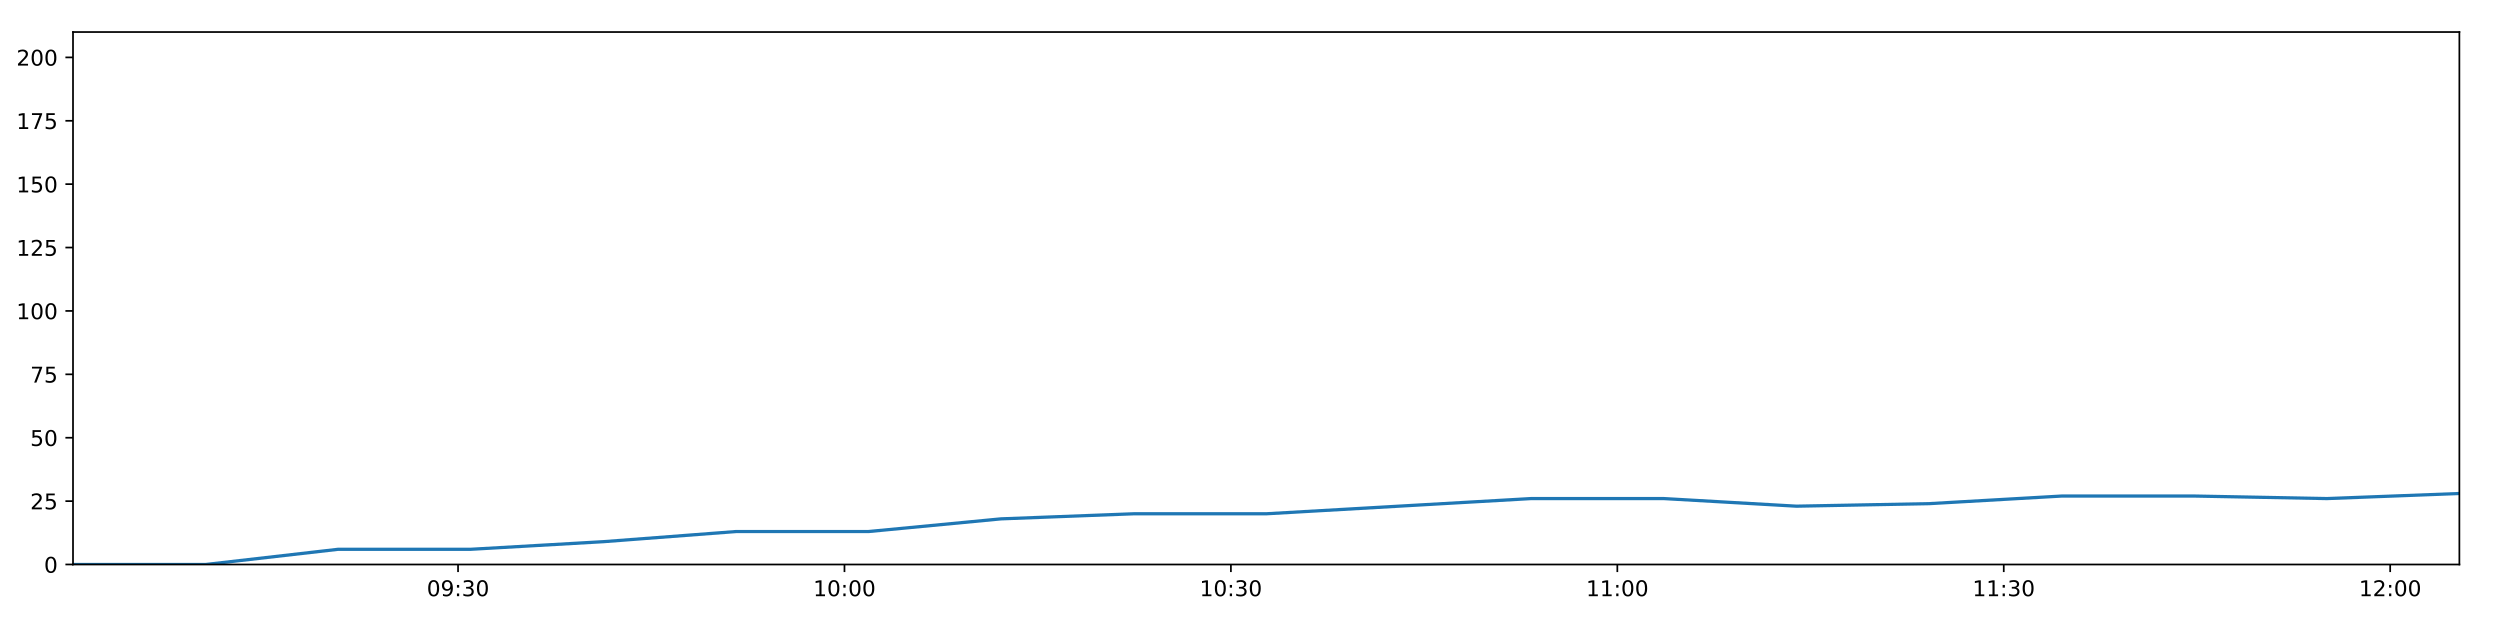
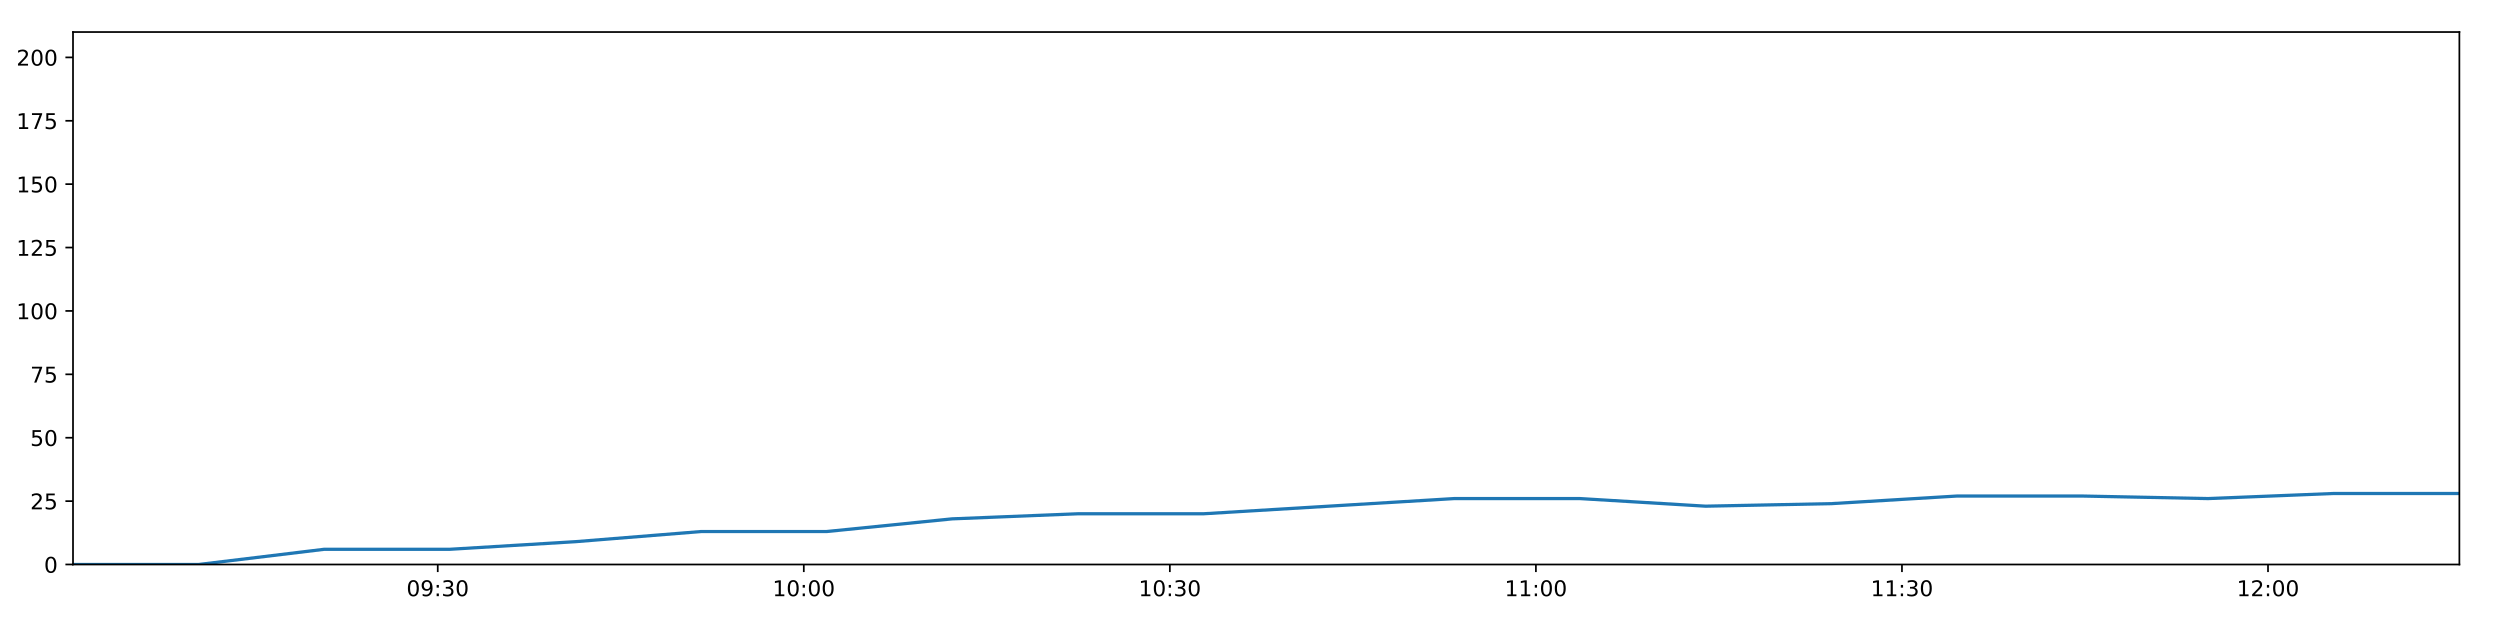
<svg xmlns="http://www.w3.org/2000/svg" xmlns:xlink="http://www.w3.org/1999/xlink" height="288pt" version="1.1" viewBox="0 0 1152 288" width="1152pt">
  <defs>
    <style type="text/css">
*{stroke-linecap:butt;stroke-linejoin:round;}
  </style>
  </defs>
  <g id="figure_1">
    <g id="patch_1">
      <path d="M 0 288  L 1152 288  L 1152 0  L 0 0  z " style="fill:#ffffff;" />
    </g>
    <g id="axes_1">
      <g id="patch_2">
        <path d="M 33.64 260.12  L 1133.28 260.12  L 1133.28 14.76  L 33.64 14.76  z " style="fill:#ffffff;" />
      </g>
      <g id="matplotlib.axis_1">
        <g id="xtick_1">
          <g id="line2d_1">
            <defs>
-               <path d="M 0 0  L 0 3.5  " id="m054f92d015" style="stroke:#000000;stroke-width:0.8;" />
-             </defs>
-             <g>
-               <use style="stroke:#000000;stroke-width:0.8;" x="211.068" xlink:href="#m054f92d015" y="260.12" />
+               <path d="M 0 0  L 0 3.5  " id="m8908dc76db" style="stroke:#000000;stroke-width:0.8;" />
+             </defs>
+             <g>
+               <use style="stroke:#000000;stroke-width:0.8;" x="201.713" xlink:href="#m8908dc76db" y="260.12" />
            </g>
          </g>
          <g id="text_1">
            <defs>
              <path d="M 31.781 66.406  Q 24.172 66.406 20.328 58.906  Q 16.5 51.422 16.5 36.375  Q 16.5 21.391 20.328 13.891  Q 24.172 6.391 31.781 6.391  Q 39.453 6.391 43.281 13.891  Q 47.125 21.391 47.125 36.375  Q 47.125 51.422 43.281 58.906  Q 39.453 66.406 31.781 66.406  z M 31.781 74.219  Q 44.047 74.219 50.516 64.516  Q 56.984 54.828 56.984 36.375  Q 56.984 17.969 50.516 8.266  Q 44.047 -1.422 31.781 -1.422  Q 19.531 -1.422 13.062 8.266  Q 6.594 17.969 6.594 36.375  Q 6.594 54.828 13.062 64.516  Q 19.531 74.219 31.781 74.219  z " id="DejaVuSans-48" />
              <path d="M 10.984 1.516  L 10.984 10.5  Q 14.703 8.734 18.5 7.812  Q 22.312 6.891 25.984 6.891  Q 35.75 6.891 40.891 13.453  Q 46.047 20.016 46.781 33.406  Q 43.953 29.203 39.594 26.953  Q 35.25 24.703 29.984 24.703  Q 19.047 24.703 12.672 31.312  Q 6.297 37.938 6.297 49.422  Q 6.297 60.641 12.938 67.422  Q 19.578 74.219 30.609 74.219  Q 43.266 74.219 49.922 64.516  Q 56.594 54.828 56.594 36.375  Q 56.594 19.141 48.406 8.859  Q 40.234 -1.422 26.422 -1.422  Q 22.703 -1.422 18.891 -0.688  Q 15.094 0.047 10.984 1.516  z M 30.609 32.422  Q 37.25 32.422 41.125 36.953  Q 45.016 41.5 45.016 49.422  Q 45.016 57.281 41.125 61.844  Q 37.25 66.406 30.609 66.406  Q 23.969 66.406 20.094 61.844  Q 16.219 57.281 16.219 49.422  Q 16.219 41.5 20.094 36.953  Q 23.969 32.422 30.609 32.422  z " id="DejaVuSans-57" />
              <path d="M 11.719 12.406  L 22.016 12.406  L 22.016 0  L 11.719 0  z M 11.719 51.703  L 22.016 51.703  L 22.016 39.312  L 11.719 39.312  z " id="DejaVuSans-58" />
              <path d="M 40.578 39.312  Q 47.656 37.797 51.625 33  Q 55.609 28.219 55.609 21.188  Q 55.609 10.406 48.188 4.484  Q 40.766 -1.422 27.094 -1.422  Q 22.516 -1.422 17.656 -0.516  Q 12.797 0.391 7.625 2.203  L 7.625 11.719  Q 11.719 9.328 16.594 8.109  Q 21.484 6.891 26.812 6.891  Q 36.078 6.891 40.938 10.547  Q 45.797 14.203 45.797 21.188  Q 45.797 27.641 41.281 31.266  Q 36.766 34.906 28.719 34.906  L 20.219 34.906  L 20.219 43.016  L 29.109 43.016  Q 36.375 43.016 40.234 45.922  Q 44.094 48.828 44.094 54.297  Q 44.094 59.906 40.109 62.906  Q 36.141 65.922 28.719 65.922  Q 24.656 65.922 20.016 65.031  Q 15.375 64.156 9.812 62.312  L 9.812 71.094  Q 15.438 72.656 20.344 73.438  Q 25.25 74.219 29.594 74.219  Q 40.828 74.219 47.359 69.109  Q 53.906 64.016 53.906 55.328  Q 53.906 49.266 50.438 45.094  Q 46.969 40.922 40.578 39.312  z " id="DejaVuSans-51" />
            </defs>
-             <g transform="translate(196.6588 274.7184)scale(0.1 -0.1)">
+             <g transform="translate(187.3039 274.7184)scale(0.1 -0.1)">
              <use xlink:href="#DejaVuSans-48" />
              <use x="63.623" xlink:href="#DejaVuSans-57" />
              <use x="127.246" xlink:href="#DejaVuSans-58" />
              <use x="160.938" xlink:href="#DejaVuSans-51" />
              <use x="224.561" xlink:href="#DejaVuSans-48" />
            </g>
          </g>
        </g>
        <g id="xtick_2">
          <g id="line2d_2">
            <g>
-               <use style="stroke:#000000;stroke-width:0.8;" x="389.133" xlink:href="#m054f92d015" y="260.12" />
+               <use style="stroke:#000000;stroke-width:0.8;" x="370.39" xlink:href="#m8908dc76db" y="260.12" />
            </g>
          </g>
          <g id="text_2">
            <defs>
              <path d="M 12.406 8.297  L 28.516 8.297  L 28.516 63.922  L 10.984 60.406  L 10.984 69.391  L 28.422 72.906  L 38.281 72.906  L 38.281 8.297  L 54.391 8.297  L 54.391 0  L 12.406 0  z " id="DejaVuSans-49" />
            </defs>
-             <g transform="translate(374.7241 274.7184)scale(0.1 -0.1)">
+             <g transform="translate(355.9808 274.7184)scale(0.1 -0.1)">
              <use xlink:href="#DejaVuSans-49" />
              <use x="63.623" xlink:href="#DejaVuSans-48" />
              <use x="127.246" xlink:href="#DejaVuSans-58" />
              <use x="160.938" xlink:href="#DejaVuSans-48" />
              <use x="224.561" xlink:href="#DejaVuSans-48" />
            </g>
          </g>
        </g>
        <g id="xtick_3">
          <g id="line2d_3">
            <g>
-               <use style="stroke:#000000;stroke-width:0.8;" x="567.199" xlink:href="#m054f92d015" y="260.12" />
+               <use style="stroke:#000000;stroke-width:0.8;" x="539.067" xlink:href="#m8908dc76db" y="260.12" />
            </g>
          </g>
          <g id="text_3">
-             <g transform="translate(552.7894 274.7184)scale(0.1 -0.1)">
+             <g transform="translate(524.6576 274.7184)scale(0.1 -0.1)">
              <use xlink:href="#DejaVuSans-49" />
              <use x="63.623" xlink:href="#DejaVuSans-48" />
              <use x="127.246" xlink:href="#DejaVuSans-58" />
              <use x="160.938" xlink:href="#DejaVuSans-51" />
              <use x="224.561" xlink:href="#DejaVuSans-48" />
            </g>
          </g>
        </g>
        <g id="xtick_4">
          <g id="line2d_4">
            <g>
-               <use style="stroke:#000000;stroke-width:0.8;" x="745.264" xlink:href="#m054f92d015" y="260.12" />
+               <use style="stroke:#000000;stroke-width:0.8;" x="707.744" xlink:href="#m8908dc76db" y="260.12" />
            </g>
          </g>
          <g id="text_4">
-             <g transform="translate(730.8547 274.7184)scale(0.1 -0.1)">
+             <g transform="translate(693.3345 274.7184)scale(0.1 -0.1)">
              <use xlink:href="#DejaVuSans-49" />
              <use x="63.623" xlink:href="#DejaVuSans-49" />
              <use x="127.246" xlink:href="#DejaVuSans-58" />
              <use x="160.938" xlink:href="#DejaVuSans-48" />
              <use x="224.561" xlink:href="#DejaVuSans-48" />
            </g>
          </g>
        </g>
        <g id="xtick_5">
          <g id="line2d_5">
            <g>
-               <use style="stroke:#000000;stroke-width:0.8;" x="923.329" xlink:href="#m054f92d015" y="260.12" />
+               <use style="stroke:#000000;stroke-width:0.8;" x="876.421" xlink:href="#m8908dc76db" y="260.12" />
            </g>
          </g>
          <g id="text_5">
-             <g transform="translate(908.92 274.7184)scale(0.1 -0.1)">
+             <g transform="translate(862.0113 274.7184)scale(0.1 -0.1)">
              <use xlink:href="#DejaVuSans-49" />
              <use x="63.623" xlink:href="#DejaVuSans-49" />
              <use x="127.246" xlink:href="#DejaVuSans-58" />
              <use x="160.938" xlink:href="#DejaVuSans-51" />
              <use x="224.561" xlink:href="#DejaVuSans-48" />
            </g>
          </g>
        </g>
        <g id="xtick_6">
          <g id="line2d_6">
            <g>
-               <use style="stroke:#000000;stroke-width:0.8;" x="1101.395" xlink:href="#m054f92d015" y="260.12" />
+               <use style="stroke:#000000;stroke-width:0.8;" x="1045.098" xlink:href="#m8908dc76db" y="260.12" />
            </g>
          </g>
          <g id="text_6">
            <defs>
              <path d="M 19.188 8.297  L 53.609 8.297  L 53.609 0  L 7.328 0  L 7.328 8.297  Q 12.938 14.109 22.625 23.891  Q 32.328 33.688 34.812 36.531  Q 39.547 41.844 41.422 45.531  Q 43.312 49.219 43.312 52.781  Q 43.312 58.594 39.234 62.25  Q 35.156 65.922 28.609 65.922  Q 23.969 65.922 18.812 64.312  Q 13.672 62.703 7.812 59.422  L 7.812 69.391  Q 13.766 71.781 18.938 73  Q 24.125 74.219 28.422 74.219  Q 39.75 74.219 46.484 68.547  Q 53.219 62.891 53.219 53.422  Q 53.219 48.922 51.531 44.891  Q 49.859 40.875 45.406 35.406  Q 44.188 33.984 37.641 27.219  Q 31.109 20.453 19.188 8.297  z " id="DejaVuSans-50" />
            </defs>
-             <g transform="translate(1086.985 274.7184)scale(0.1 -0.1)">
+             <g transform="translate(1030.688 274.7184)scale(0.1 -0.1)">
              <use xlink:href="#DejaVuSans-49" />
              <use x="63.623" xlink:href="#DejaVuSans-50" />
              <use x="127.246" xlink:href="#DejaVuSans-58" />
              <use x="160.938" xlink:href="#DejaVuSans-48" />
              <use x="224.561" xlink:href="#DejaVuSans-48" />
            </g>
          </g>
        </g>
      </g>
      <g id="matplotlib.axis_2">
        <g id="ytick_1">
          <g id="line2d_7">
            <defs>
-               <path d="M 0 0  L -3.5 0  " id="mec4c23e9fb" style="stroke:#000000;stroke-width:0.8;" />
-             </defs>
-             <g>
-               <use style="stroke:#000000;stroke-width:0.8;" x="33.64" xlink:href="#mec4c23e9fb" y="260.12" />
+               <path d="M 0 0  L -3.5 0  " id="ma4d5a7cfa3" style="stroke:#000000;stroke-width:0.8;" />
+             </defs>
+             <g>
+               <use style="stroke:#000000;stroke-width:0.8;" x="33.64" xlink:href="#ma4d5a7cfa3" y="260.12" />
            </g>
          </g>
          <g id="text_7">
            <g transform="translate(20.2775 263.9192)scale(0.1 -0.1)">
              <use xlink:href="#DejaVuSans-48" />
            </g>
          </g>
        </g>
        <g id="ytick_2">
          <g id="line2d_8">
            <g>
-               <use style="stroke:#000000;stroke-width:0.8;" x="33.64" xlink:href="#mec4c23e9fb" y="230.91" />
+               <use style="stroke:#000000;stroke-width:0.8;" x="33.64" xlink:href="#ma4d5a7cfa3" y="230.91" />
            </g>
          </g>
          <g id="text_8">
            <defs>
              <path d="M 10.797 72.906  L 49.516 72.906  L 49.516 64.594  L 19.828 64.594  L 19.828 46.734  Q 21.969 47.469 24.109 47.828  Q 26.266 48.188 28.422 48.188  Q 40.625 48.188 47.75 41.5  Q 54.891 34.812 54.891 23.391  Q 54.891 11.625 47.562 5.094  Q 40.234 -1.422 26.906 -1.422  Q 22.312 -1.422 17.547 -0.641  Q 12.797 0.141 7.719 1.703  L 7.719 11.625  Q 12.109 9.234 16.797 8.062  Q 21.484 6.891 26.703 6.891  Q 35.156 6.891 40.078 11.328  Q 45.016 15.766 45.016 23.391  Q 45.016 31 40.078 35.438  Q 35.156 39.891 26.703 39.891  Q 22.75 39.891 18.812 39.016  Q 14.891 38.141 10.797 36.281  z " id="DejaVuSans-53" />
            </defs>
            <g transform="translate(13.915 234.7097)scale(0.1 -0.1)">
              <use xlink:href="#DejaVuSans-50" />
              <use x="63.623" xlink:href="#DejaVuSans-53" />
            </g>
          </g>
        </g>
        <g id="ytick_3">
          <g id="line2d_9">
            <g>
-               <use style="stroke:#000000;stroke-width:0.8;" x="33.64" xlink:href="#mec4c23e9fb" y="201.701" />
+               <use style="stroke:#000000;stroke-width:0.8;" x="33.64" xlink:href="#ma4d5a7cfa3" y="201.701" />
            </g>
          </g>
          <g id="text_9">
            <g transform="translate(13.915 205.5002)scale(0.1 -0.1)">
              <use xlink:href="#DejaVuSans-53" />
              <use x="63.623" xlink:href="#DejaVuSans-48" />
            </g>
          </g>
        </g>
        <g id="ytick_4">
          <g id="line2d_10">
            <g>
-               <use style="stroke:#000000;stroke-width:0.8;" x="33.64" xlink:href="#mec4c23e9fb" y="172.491" />
+               <use style="stroke:#000000;stroke-width:0.8;" x="33.64" xlink:href="#ma4d5a7cfa3" y="172.491" />
            </g>
          </g>
          <g id="text_10">
            <defs>
              <path d="M 8.203 72.906  L 55.078 72.906  L 55.078 68.703  L 28.609 0  L 18.312 0  L 43.219 64.594  L 8.203 64.594  z " id="DejaVuSans-55" />
            </defs>
            <g transform="translate(13.915 176.2906)scale(0.1 -0.1)">
              <use xlink:href="#DejaVuSans-55" />
              <use x="63.623" xlink:href="#DejaVuSans-53" />
            </g>
          </g>
        </g>
        <g id="ytick_5">
          <g id="line2d_11">
            <g>
-               <use style="stroke:#000000;stroke-width:0.8;" x="33.64" xlink:href="#mec4c23e9fb" y="143.282" />
+               <use style="stroke:#000000;stroke-width:0.8;" x="33.64" xlink:href="#ma4d5a7cfa3" y="143.282" />
            </g>
          </g>
          <g id="text_11">
            <g transform="translate(7.5525 147.0811)scale(0.1 -0.1)">
              <use xlink:href="#DejaVuSans-49" />
              <use x="63.623" xlink:href="#DejaVuSans-48" />
              <use x="127.246" xlink:href="#DejaVuSans-48" />
            </g>
          </g>
        </g>
        <g id="ytick_6">
          <g id="line2d_12">
            <g>
-               <use style="stroke:#000000;stroke-width:0.8;" x="33.64" xlink:href="#mec4c23e9fb" y="114.072" />
+               <use style="stroke:#000000;stroke-width:0.8;" x="33.64" xlink:href="#ma4d5a7cfa3" y="114.072" />
            </g>
          </g>
          <g id="text_12">
            <g transform="translate(7.5525 117.8716)scale(0.1 -0.1)">
              <use xlink:href="#DejaVuSans-49" />
              <use x="63.623" xlink:href="#DejaVuSans-50" />
              <use x="127.246" xlink:href="#DejaVuSans-53" />
            </g>
          </g>
        </g>
        <g id="ytick_7">
          <g id="line2d_13">
            <g>
-               <use style="stroke:#000000;stroke-width:0.8;" x="33.64" xlink:href="#mec4c23e9fb" y="84.863" />
+               <use style="stroke:#000000;stroke-width:0.8;" x="33.64" xlink:href="#ma4d5a7cfa3" y="84.863" />
            </g>
          </g>
          <g id="text_13">
            <g transform="translate(7.5525 88.66208)scale(0.1 -0.1)">
              <use xlink:href="#DejaVuSans-49" />
              <use x="63.623" xlink:href="#DejaVuSans-53" />
              <use x="127.246" xlink:href="#DejaVuSans-48" />
            </g>
          </g>
        </g>
        <g id="ytick_8">
          <g id="line2d_14">
            <g>
-               <use style="stroke:#000000;stroke-width:0.8;" x="33.64" xlink:href="#mec4c23e9fb" y="55.653" />
+               <use style="stroke:#000000;stroke-width:0.8;" x="33.64" xlink:href="#ma4d5a7cfa3" y="55.653" />
            </g>
          </g>
          <g id="text_14">
            <g transform="translate(7.5525 59.45255)scale(0.1 -0.1)">
              <use xlink:href="#DejaVuSans-49" />
              <use x="63.623" xlink:href="#DejaVuSans-55" />
              <use x="127.246" xlink:href="#DejaVuSans-53" />
            </g>
          </g>
        </g>
        <g id="ytick_9">
          <g id="line2d_15">
            <g>
-               <use style="stroke:#000000;stroke-width:0.8;" x="33.64" xlink:href="#mec4c23e9fb" y="26.444" />
+               <use style="stroke:#000000;stroke-width:0.8;" x="33.64" xlink:href="#ma4d5a7cfa3" y="26.444" />
            </g>
          </g>
          <g id="text_15">
            <g transform="translate(7.5525 30.24303)scale(0.1 -0.1)">
              <use xlink:href="#DejaVuSans-50" />
              <use x="63.623" xlink:href="#DejaVuSans-48" />
              <use x="127.246" xlink:href="#DejaVuSans-48" />
            </g>
          </g>
        </g>
      </g>
      <g id="line2d_16">
-         <path clip-path="url(#p1f2802a6fc)" d="M 33.64 260.12  L 94.736 260.12  L 155.83 253.11  L 216.963 253.11  L 278.021 249.605  L 339.191 244.931  L 400.201 244.931  L 461.265 239.089  L 522.374 236.752  L 583.432 236.752  L 644.487 233.247  L 705.505 229.742  L 766.675 229.742  L 827.792 233.247  L 888.981 232.079  L 950.065 228.574  L 1011.193 228.574  L 1072.246 229.742  L 1133.28 227.405  " style="fill:none;stroke:#1f77b4;stroke-linecap:square;stroke-width:1.5;" />
+         <path clip-path="url(#pf53cc06498)" d="M 33.64 260.12  L 91.515 260.12  L 149.387 253.11  L 207.297 253.11  L 265.136 249.605  L 323.08 244.931  L 380.874 244.931  L 438.719 239.089  L 496.606 236.752  L 554.445 236.752  L 612.28 233.247  L 670.081 229.742  L 728.026 229.742  L 785.921 233.247  L 843.884 232.079  L 901.747 228.574  L 959.651 228.574  L 1017.486 229.742  L 1075.302 227.405  L 1133.28 227.405  " style="fill:none;stroke:#1f77b4;stroke-linecap:square;stroke-width:1.5;" />
      </g>
      <g id="patch_3">
        <path d="M 33.64 260.12  L 33.64 14.76  " style="fill:none;stroke:#000000;stroke-linecap:square;stroke-linejoin:miter;stroke-width:0.8;" />
      </g>
      <g id="patch_4">
        <path d="M 1133.28 260.12  L 1133.28 14.76  " style="fill:none;stroke:#000000;stroke-linecap:square;stroke-linejoin:miter;stroke-width:0.8;" />
      </g>
      <g id="patch_5">
        <path d="M 33.64 260.12  L 1133.28 260.12  " style="fill:none;stroke:#000000;stroke-linecap:square;stroke-linejoin:miter;stroke-width:0.8;" />
      </g>
      <g id="patch_6">
        <path d="M 33.64 14.76  L 1133.28 14.76  " style="fill:none;stroke:#000000;stroke-linecap:square;stroke-linejoin:miter;stroke-width:0.8;" />
      </g>
    </g>
  </g>
  <defs>
-     <clipPath id="p1f2802a6fc">
+     <clipPath id="pf53cc06498">
      <rect height="245.36" width="1099.64" x="33.64" y="14.76" />
    </clipPath>
  </defs>
</svg>
